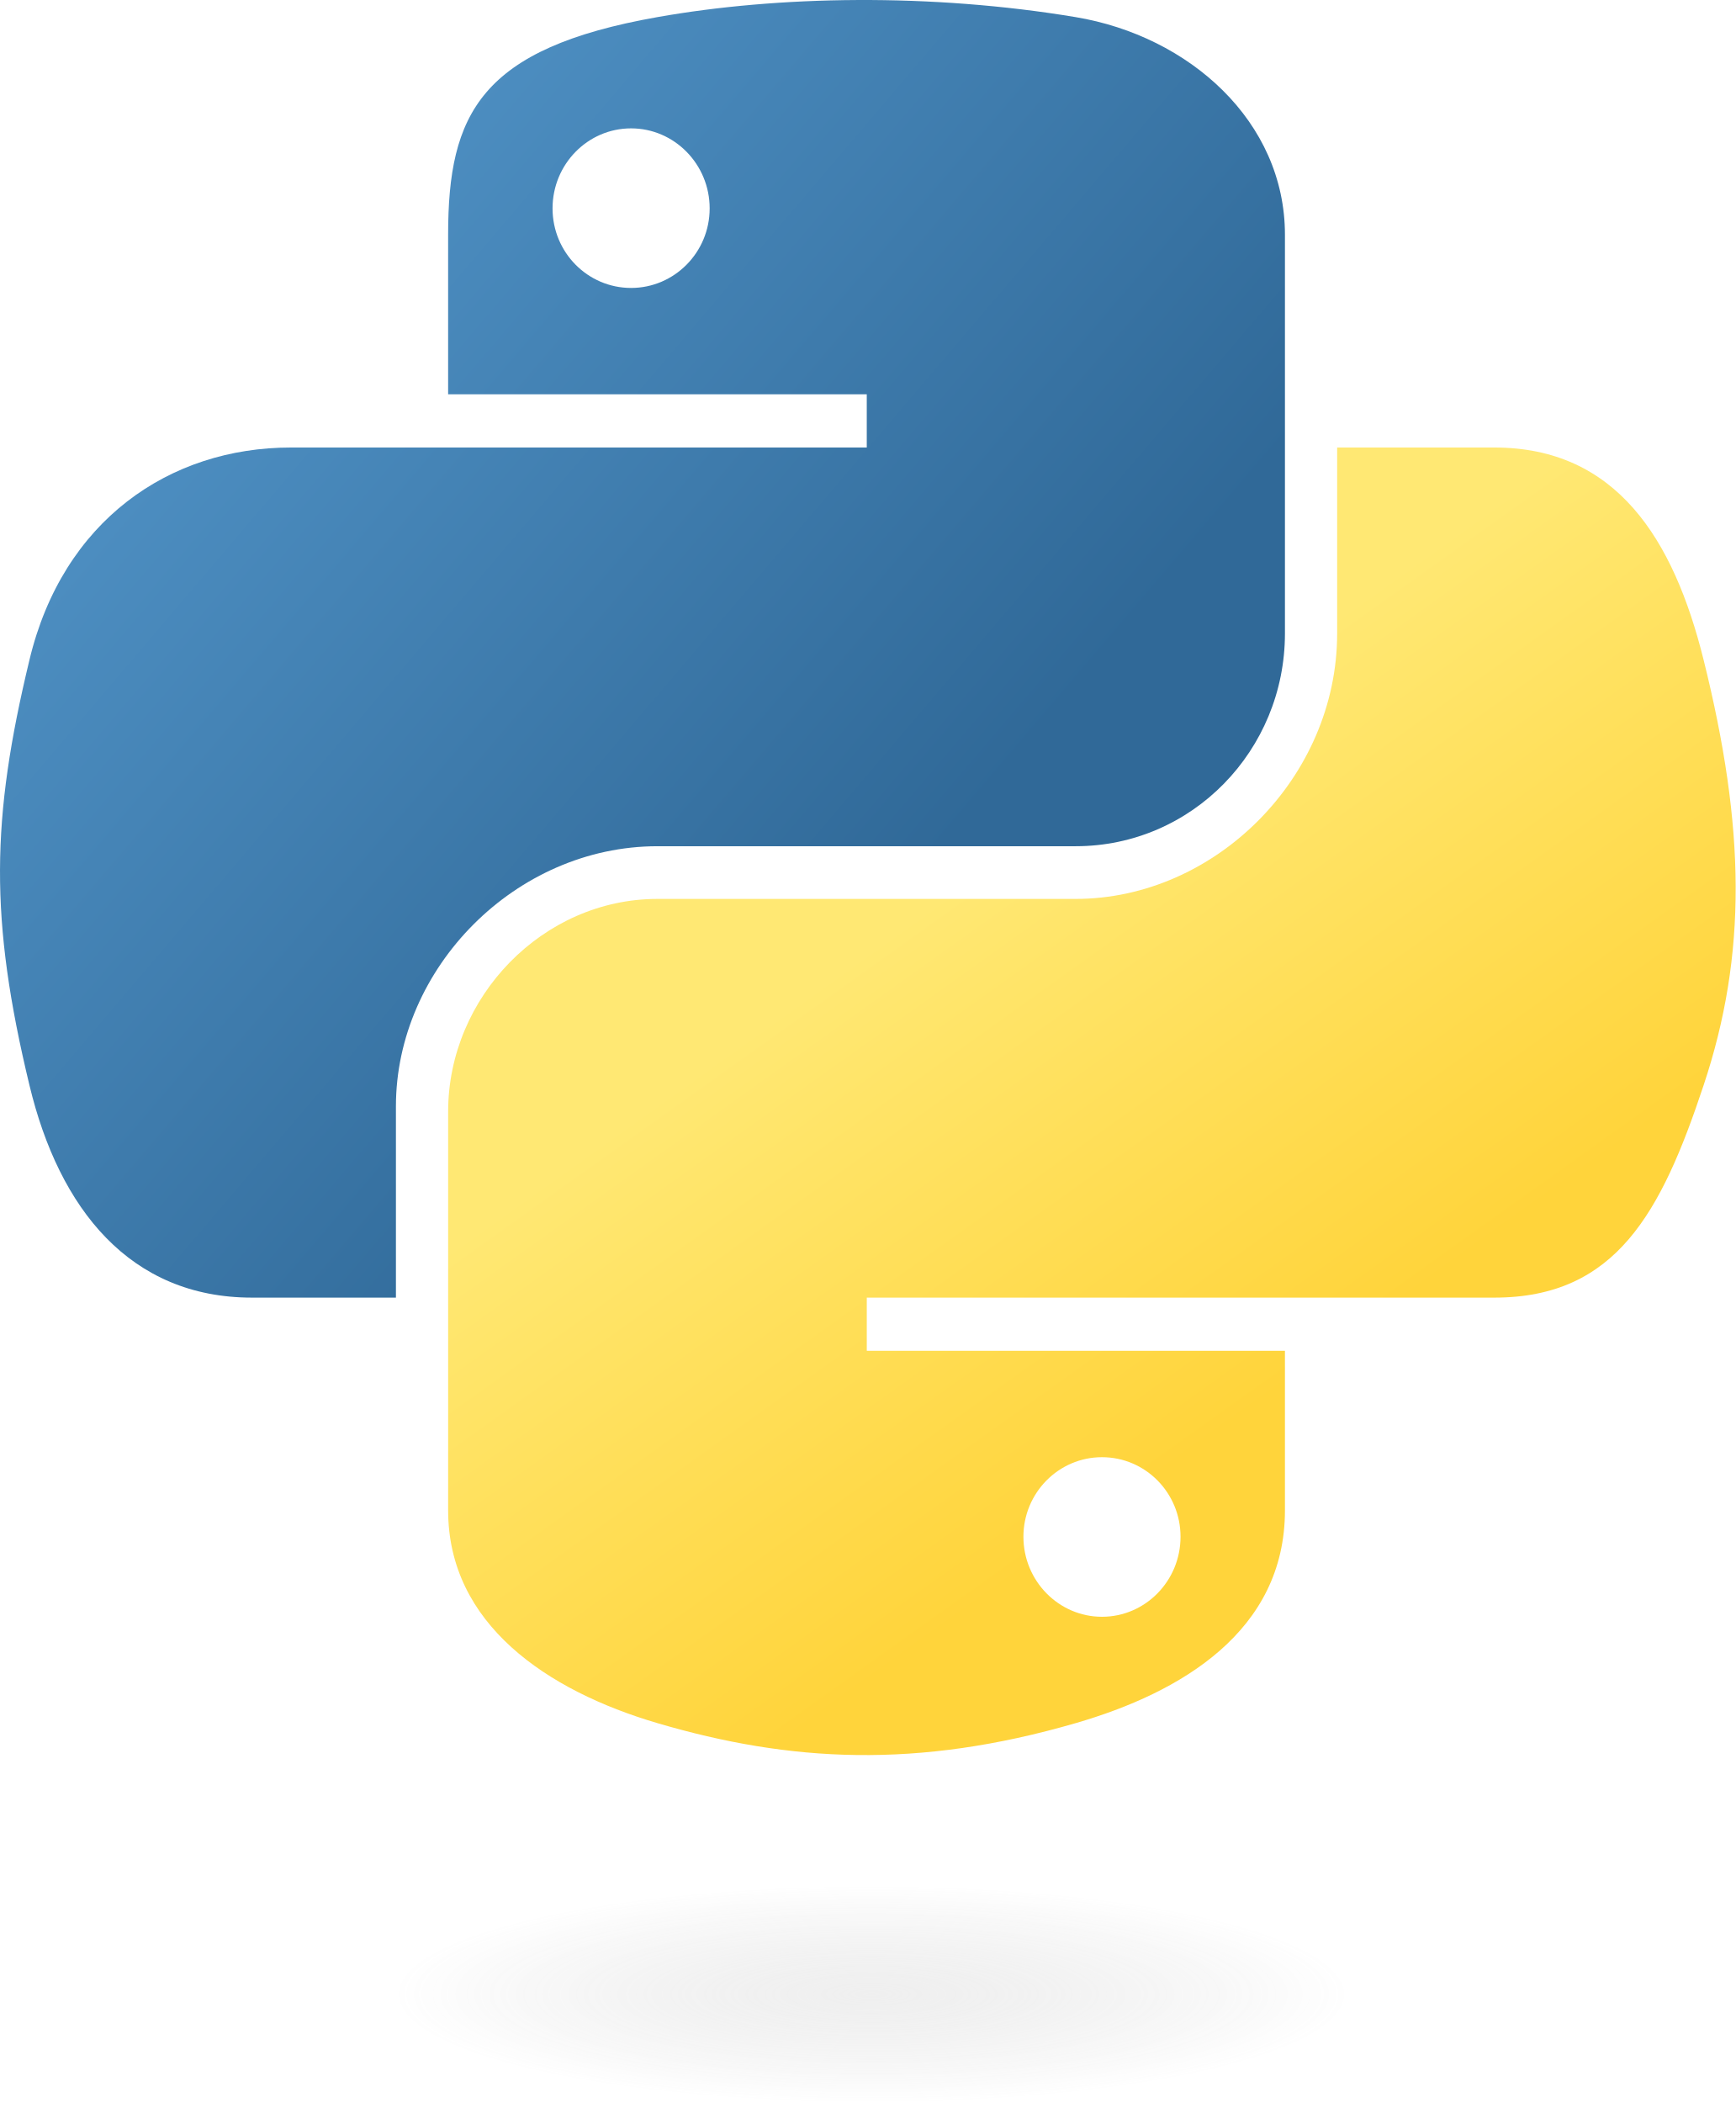
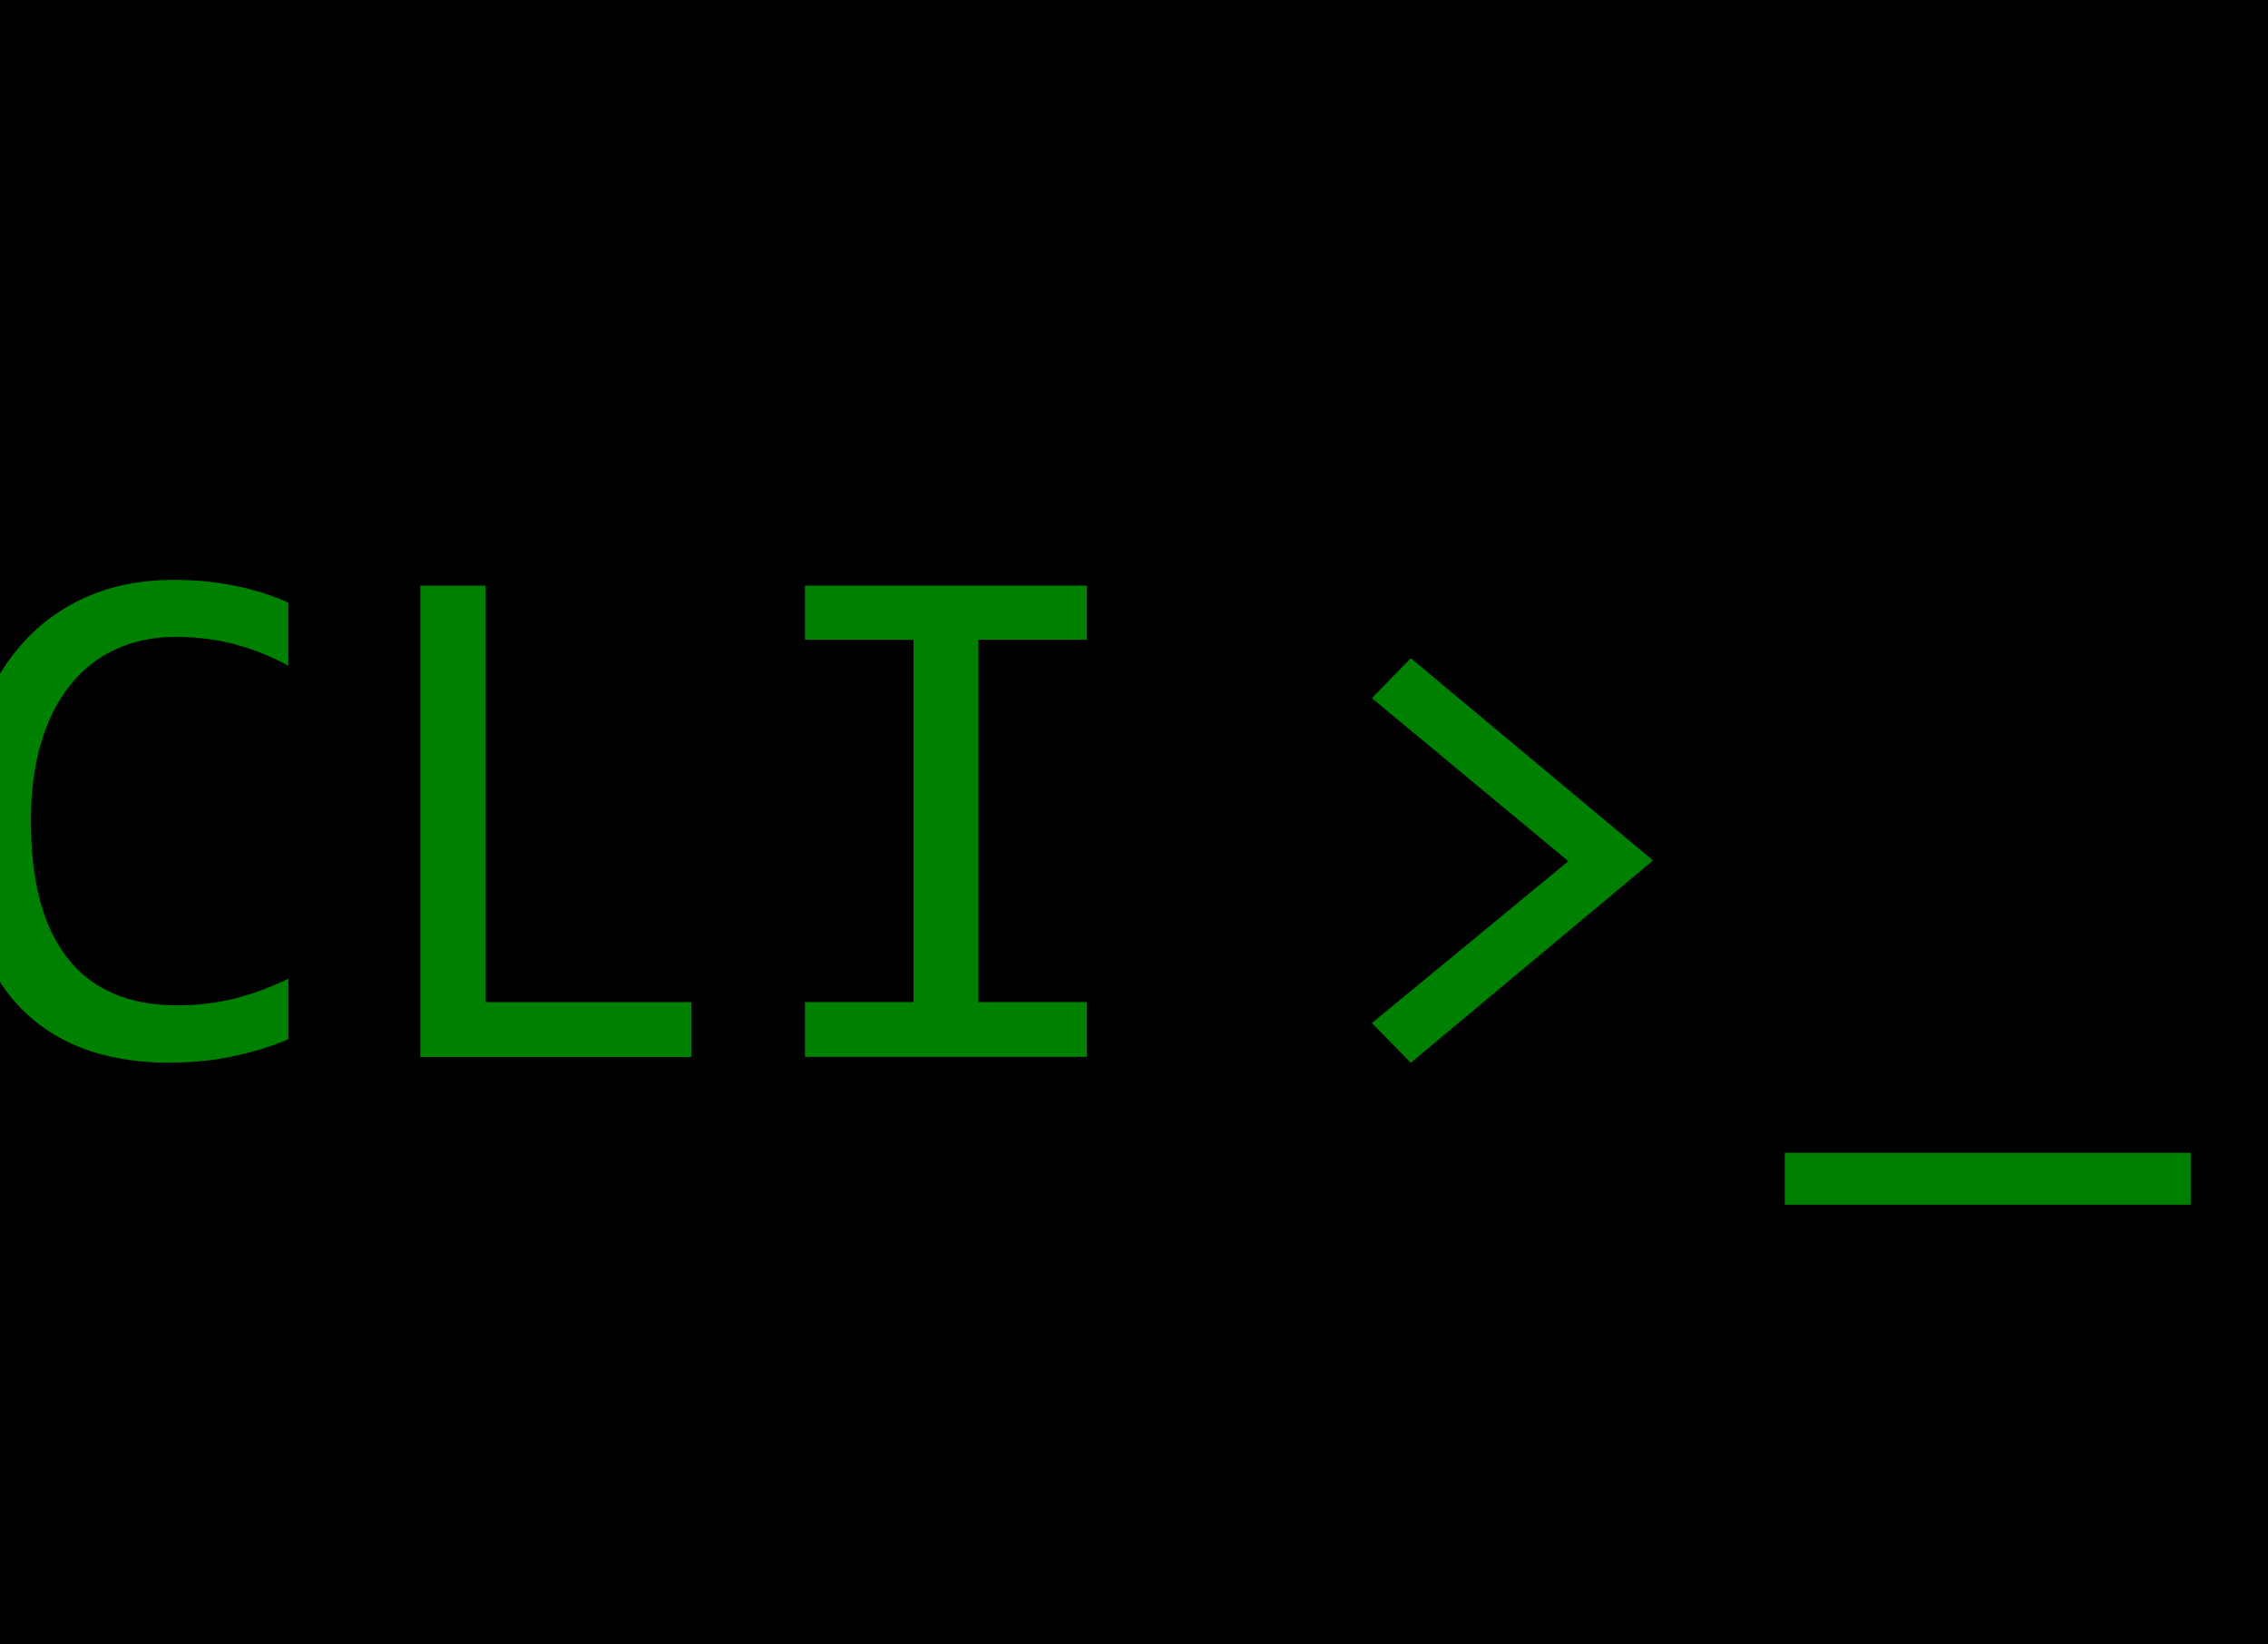
- <svg xmlns="http://www.w3.org/2000/svg" xmlns:xlink="http://www.w3.org/1999/xlink" version="1.0" id="svg2" width="83.371pt" height="101.001pt">
-   <defs id="defs4">
-     <linearGradient id="linearGradient2795">
-       <stop style="stop-color:#b8b8b8;stop-opacity:0.498;" offset="0" id="stop2797" />
-       <stop style="stop-color:#7f7f7f;stop-opacity:0;" offset="1" id="stop2799" />
-     </linearGradient>
-     <linearGradient id="linearGradient2787">
-       <stop style="stop-color:#7f7f7f;stop-opacity:0.5;" offset="0" id="stop2789" />
-       <stop style="stop-color:#7f7f7f;stop-opacity:0;" offset="1" id="stop2791" />
-     </linearGradient>
-     <linearGradient id="linearGradient3676">
-       <stop style="stop-color:#b2b2b2;stop-opacity:0.5;" offset="0" id="stop3678" />
-       <stop style="stop-color:#b3b3b3;stop-opacity:0;" offset="1" id="stop3680" />
-     </linearGradient>
-     <linearGradient id="linearGradient3236">
-       <stop style="stop-color:#f4f4f4;stop-opacity:1" offset="0" id="stop3244" />
-       <stop style="stop-color:white;stop-opacity:1" offset="1" id="stop3240" />
-     </linearGradient>
-     <linearGradient id="linearGradient4671">
-       <stop style="stop-color:#ffd43b;stop-opacity:1;" offset="0" id="stop4673" />
-       <stop style="stop-color:#ffe873;stop-opacity:1" offset="1" id="stop4675" />
-     </linearGradient>
-     <linearGradient id="linearGradient4689">
-       <stop style="stop-color:#5a9fd4;stop-opacity:1;" offset="0" id="stop4691" />
-       <stop style="stop-color:#306998;stop-opacity:1;" offset="1" id="stop4693" />
-     </linearGradient>
-     <linearGradient x1="224.24" y1="144.757" x2="-65.309" y2="144.757" id="linearGradient2987" xlink:href="#linearGradient4671" gradientUnits="userSpaceOnUse" gradientTransform="translate(100.2702,99.61116)" />
-     <linearGradient x1="172.942" y1="77.476" x2="26.67" y2="76.313" id="linearGradient2990" xlink:href="#linearGradient4689" gradientUnits="userSpaceOnUse" gradientTransform="translate(100.2702,99.61116)" />
-     <linearGradient xlink:href="#linearGradient4689" id="linearGradient2587" gradientUnits="userSpaceOnUse" gradientTransform="translate(100.2702,99.61116)" x1="172.942" y1="77.476" x2="26.67" y2="76.313" />
-     <linearGradient xlink:href="#linearGradient4671" id="linearGradient2589" gradientUnits="userSpaceOnUse" gradientTransform="translate(100.2702,99.61116)" x1="224.24" y1="144.757" x2="-65.309" y2="144.757" />
-     <linearGradient xlink:href="#linearGradient4689" id="linearGradient2248" gradientUnits="userSpaceOnUse" gradientTransform="translate(100.2702,99.61116)" x1="172.942" y1="77.476" x2="26.67" y2="76.313" />
-     <linearGradient xlink:href="#linearGradient4671" id="linearGradient2250" gradientUnits="userSpaceOnUse" gradientTransform="translate(100.2702,99.61116)" x1="224.24" y1="144.757" x2="-65.309" y2="144.757" />
-     <linearGradient xlink:href="#linearGradient4671" id="linearGradient2255" gradientUnits="userSpaceOnUse" gradientTransform="matrix(0.562541,0,0,0.567972,-11.5974,-7.60954)" x1="224.24" y1="144.757" x2="-65.309" y2="144.757" />
-     <linearGradient xlink:href="#linearGradient4689" id="linearGradient2258" gradientUnits="userSpaceOnUse" gradientTransform="matrix(0.562541,0,0,0.567972,-11.5974,-7.60954)" x1="172.942" y1="76.176" x2="26.67" y2="76.313" />
-     <radialGradient xlink:href="#linearGradient2795" id="radialGradient2801" cx="61.519" cy="132.286" fx="61.519" fy="132.286" r="29.037" gradientTransform="matrix(1,0,0,0.177966,0,108.7434)" gradientUnits="userSpaceOnUse" />
-     <linearGradient xlink:href="#linearGradient4671" id="linearGradient1475" gradientUnits="userSpaceOnUse" gradientTransform="matrix(0.562541,0,0,0.567972,-14.99112,-11.70237)" x1="150.961" y1="192.352" x2="112.031" y2="137.273" />
-     <linearGradient xlink:href="#linearGradient4689" id="linearGradient1478" gradientUnits="userSpaceOnUse" gradientTransform="matrix(0.562541,0,0,0.567972,-14.99112,-11.70237)" x1="26.649" y1="20.604" x2="135.665" y2="114.398" />
-     <radialGradient xlink:href="#linearGradient2795" id="radialGradient1480" gradientUnits="userSpaceOnUse" gradientTransform="matrix(1.7490565e-8,-0.239947,1.054668,3.7915457e-7,-83.7008,142.462)" cx="61.519" cy="132.286" fx="61.519" fy="132.286" r="29.037" />
-   </defs>
-   <path style="fill:url(#linearGradient1478);fill-opacity:1" d="M 54.919,9.1927421e-4 C 50.335,0.022 45.958,0.413 42.106,1.095 30.76,3.099 28.7,7.295 28.7,15.032 v 10.219 h 26.812 v 3.406 h -26.812 -10.062 c -7.792,0 -14.616,4.684 -16.75,13.594 -2.462,10.213 -2.571,16.586 0,27.25 1.906,7.938 6.458,13.594 14.25,13.594 h 9.219 v -12.25 c 0,-8.85 7.657,-16.656 16.75,-16.656 h 26.781 c 7.455,0 13.406,-6.138 13.406,-13.625 v -25.531 c 0,-7.266 -6.13,-12.725 -13.406,-13.937 C 64.282,0.328 59.502,-0.02 54.919,9.1927421e-4 Z m -14.5,8.219 c 2.77,0 5.031,2.299 5.031,5.125 -2e-6,2.816 -2.262,5.094 -5.031,5.094 -2.779,-1e-6 -5.031,-2.277 -5.031,-5.094 -10e-7,-2.826 2.252,-5.125 5.031,-5.125 z" id="path1948" />
-   <path style="fill:url(#linearGradient1475);fill-opacity:1" d="m 85.638,28.657 v 11.906 c 0,9.231 -7.826,17 -16.75,17 h -26.781 c -7.336,0 -13.406,6.278 -13.406,13.625 v 25.531 c 0,7.266 6.319,11.54 13.406,13.625 8.487,2.496 16.626,2.947 26.781,0 6.75,-1.954 13.406,-5.888 13.406,-13.625 V 86.501 h -26.781 v -3.406 h 26.781 13.406 c 7.792,0 10.696,-5.435 13.406,-13.594 2.799,-8.399 2.68,-16.476 0,-27.25 -1.926,-7.757 -5.604,-13.594 -13.406,-13.594 z m -15.062,64.656 c 2.779,3e-6 5.031,2.277 5.031,5.094 -2e-6,2.826 -2.252,5.125 -5.031,5.125 -2.77,0 -5.031,-2.299 -5.031,-5.125 2e-6,-2.816 2.262,-5.094 5.031,-5.094 z" id="path1950" />
-   <ellipse style="opacity:0.444;fill:url(#radialGradient1480);fill-opacity:1;fill-rule:nonzero;stroke:none;stroke-width:15.417;stroke-miterlimit:4;stroke-dasharray:none;stroke-opacity:1" id="path1894" cx="55.817" cy="127.701" rx="35.931" ry="6.967" />
+ <svg xmlns="http://www.w3.org/2000/svg" width="29.265mm" height="21.205mm" version="1.1" viewBox="0 0 29.265 21.205">
+   <g transform="translate(-20.904 -18.683)">
+     <rect x="20.062" y="17.934" width="30.121" height="21.983" />
+     <g fill="#008000">
+       <path d="m24.625 32.092q-0.73 0.302-1.531 0.302-1.289 0-1.982-0.768-0.689-0.772-0.689-2.28 0-0.73 0.191-1.321 0.191-0.591 0.544-1 0.354-0.414 0.856-0.637t1.126-0.223q0.423 0 0.786 0.074 0.363 0.07 0.698 0.219v0.814q-0.33-0.181-0.684-0.274-0.354-0.098-0.772-0.098-0.428 0-0.777 0.163-0.344 0.158-0.586 0.465-0.242 0.302-0.372 0.744-0.13 0.437-0.13 1 0 1.182 0.479 1.782 0.479 0.6 1.405 0.6 0.391 0 0.749-0.088 0.358-0.093 0.689-0.256z" style="font-variant-caps:normal;font-variant-east-asian:normal;font-variant-ligatures:normal;font-variant-numeric:normal" />
+       <path d="m29.826 32.32h-3.498v-6.08h0.842v5.373h2.656z" style="font-variant-caps:normal;font-variant-east-asian:normal;font-variant-ligatures:normal;font-variant-numeric:normal" />
+       <path d="m32.691 26.937h-1.4v-0.698h3.638v0.698h-1.4v4.675h1.4v0.707h-3.638v-0.707h1.4z" style="font-variant-caps:normal;font-variant-east-asian:normal;font-variant-ligatures:normal;font-variant-numeric:normal" />
+       <path d="m38.606 27.691 0.502-0.516 3.126 2.61-3.126 2.61-0.502-0.512 2.535-2.089z" style="font-variant-caps:normal;font-variant-east-asian:normal;font-variant-ligatures:normal;font-variant-numeric:normal" />
+       <path d="m49.172 34.227h-5.238v-0.67h5.238z" style="font-variant-caps:normal;font-variant-east-asian:normal;font-variant-ligatures:normal;font-variant-numeric:normal" />
+     </g>
+   </g>
</svg>
